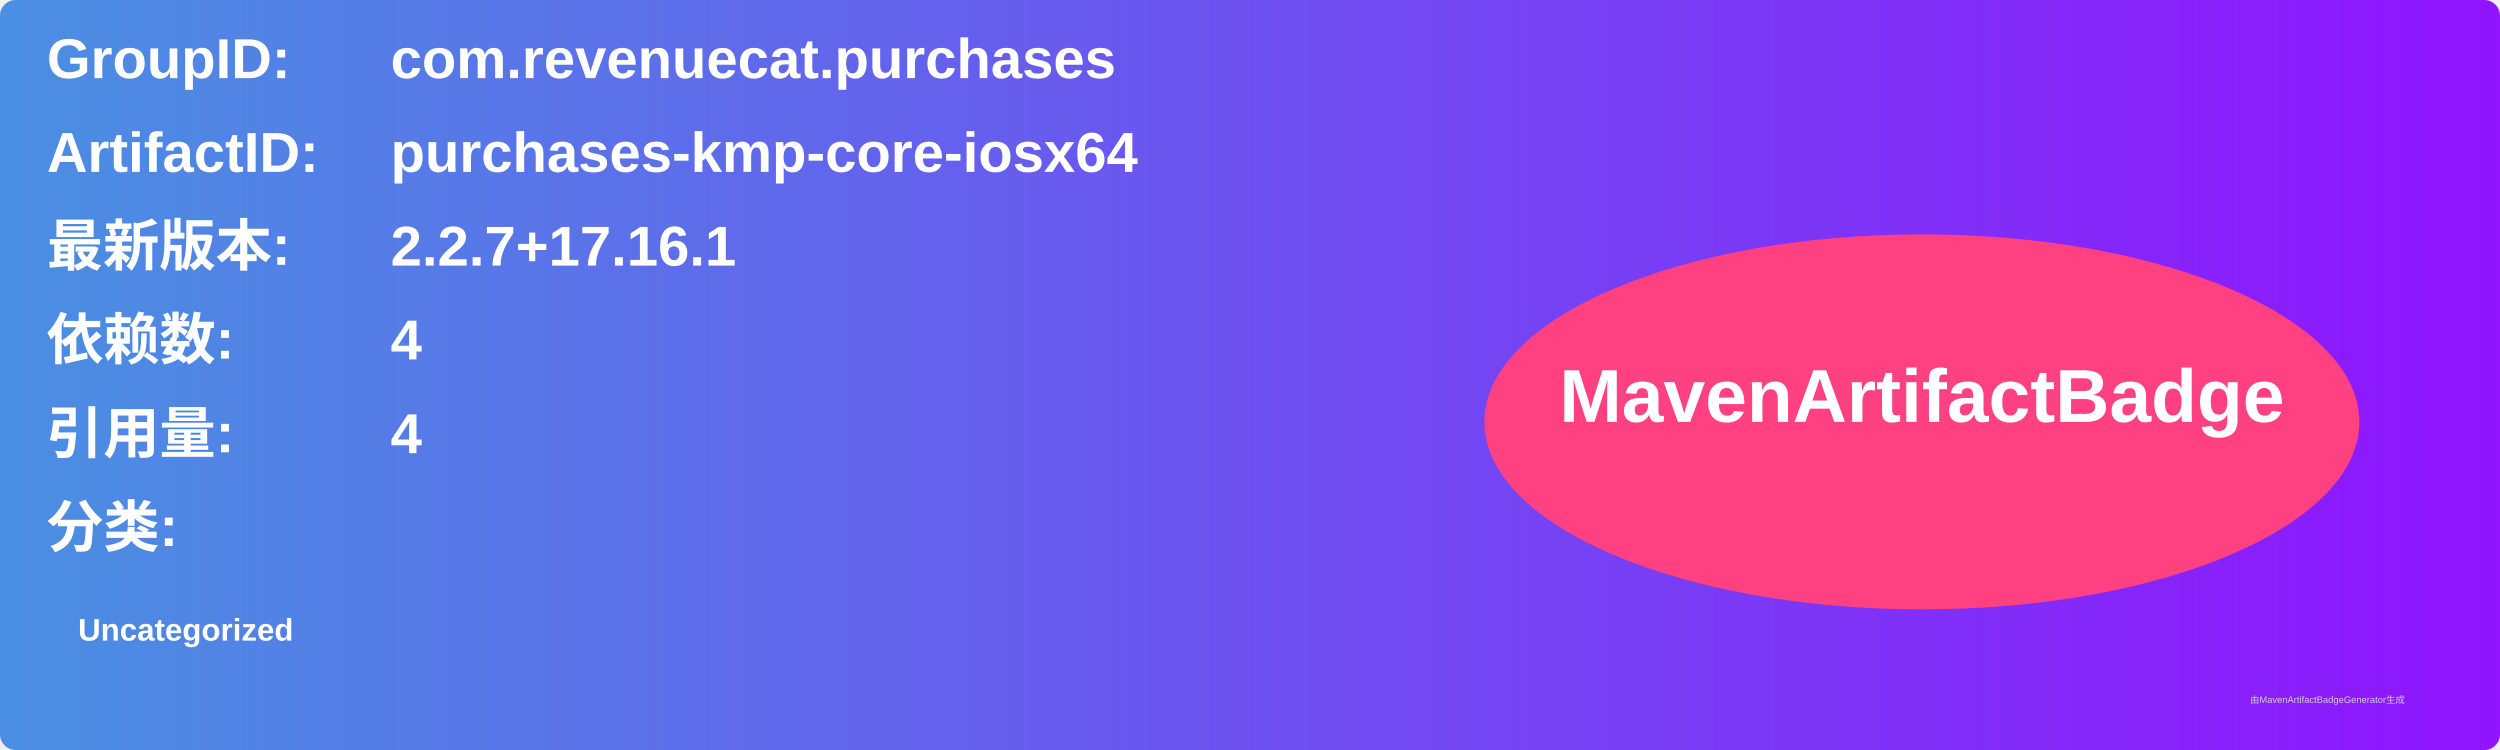
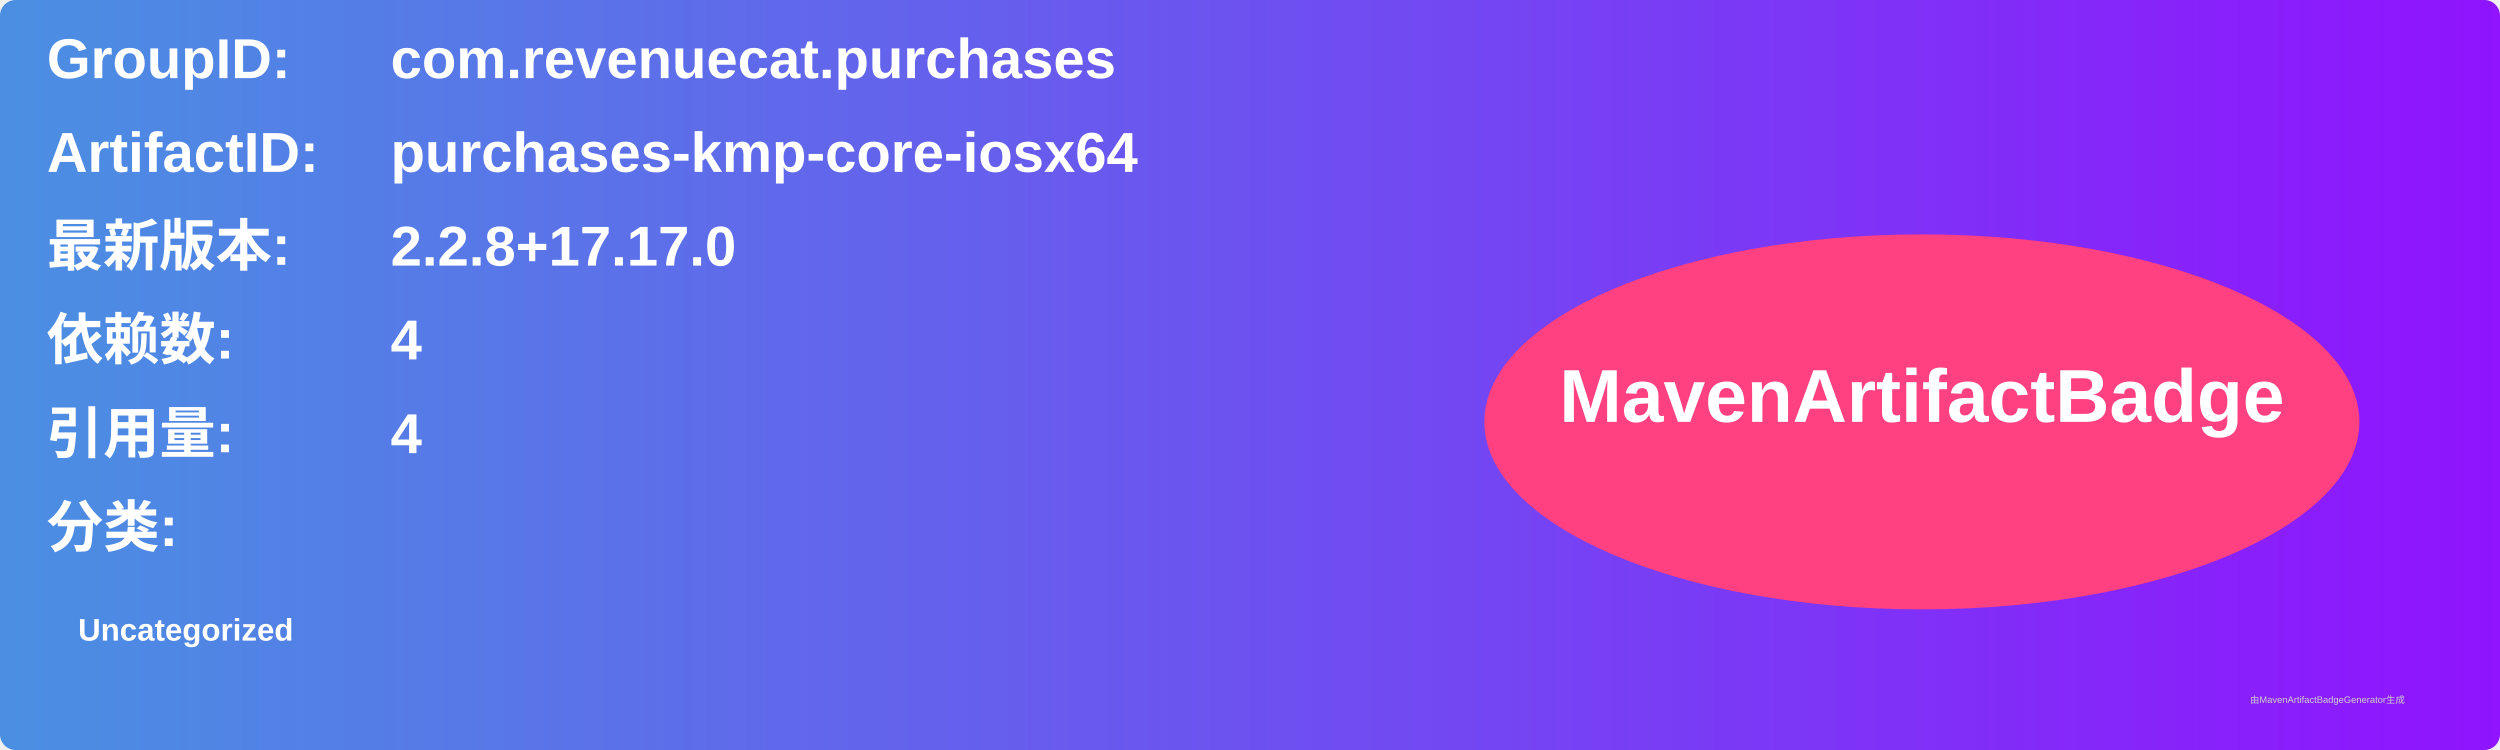
<svg xmlns="http://www.w3.org/2000/svg" width="800" height="240" viewBox="0 0 800 240">
  <linearGradient id="grad" x1="0%" y1="0%" x2="100%" y2="0%">
    <stop offset="0%" stop-color="#4a90e2" />
    <stop offset="100%" stop-color="#9013fe" />
  </linearGradient>
  <rect width="100%" height="100%" rx="5" ry="5" fill="url(#grad)" />
  <g transform="translate(15, 15)">
    <text x="0" y="10" font-family="Arial" font-size="18" fill="white" font-weight="bold" width="260">GroupID:</text>
    <text x="110" y="10" font-family="Arial" font-size="18" fill="white" font-weight="bold" width="460">com.revenuecat.purchases</text>
    <text x="0" y="40" font-family="Arial" font-size="18" fill="white" font-weight="bold" width="260">ArtifactID:</text>
    <text x="110" y="40" font-family="Arial" font-size="18" fill="white" font-weight="bold" width="460">purchases-kmp-core-iosx64</text>
    <text x="0" y="70" font-family="Arial" font-size="18" fill="white" font-weight="bold">最新版本:</text>
    <text x="110" y="70" font-family="Arial" font-size="18" fill="white" font-weight="bold">
-       <tspan font-weight="bold">2.2.7+17.16.1</tspan>
+       <tspan font-weight="bold">2.2.8+17.17.0</tspan>
    </text>
    <text x="0" y="100" font-family="Arial" font-size="18" fill="white" font-weight="bold">依赖数: </text>
    <text x="110" y="100" font-family="Arial" font-size="18" fill="white">
      <tspan font-weight="bold">4</tspan>
    </text>
    <text x="0" y="130" font-family="Arial" font-size="18" fill="white" font-weight="bold">引用量: </text>
    <text x="110" y="130" font-family="Arial" font-size="18" fill="white">
      <tspan font-weight="bold">4</tspan>
    </text>
    <text x="0" y="160" font-family="Arial" font-size="18" fill="white" font-weight="bold">分类:</text>
    <text x="10" y="190" font-family="Arial" font-size="10" fill="white">
      <tspan font-weight="bold">Uncategorized</tspan>
    </text>
    <ellipse cx="600" cy="120" rx="140" ry="60" fill="#ff4081" />
    <text x="600" y="120" text-anchor="middle" font-family="Arial" font-size="24" fill="white" font-weight="bold">MavenArtifactBadge</text>
  </g>
  <text x="720" y="225" font-family="Arial" font-size="3" fill="#d0d0d0">由MavenArtifactBadgeGenerator生成</text>
</svg>
